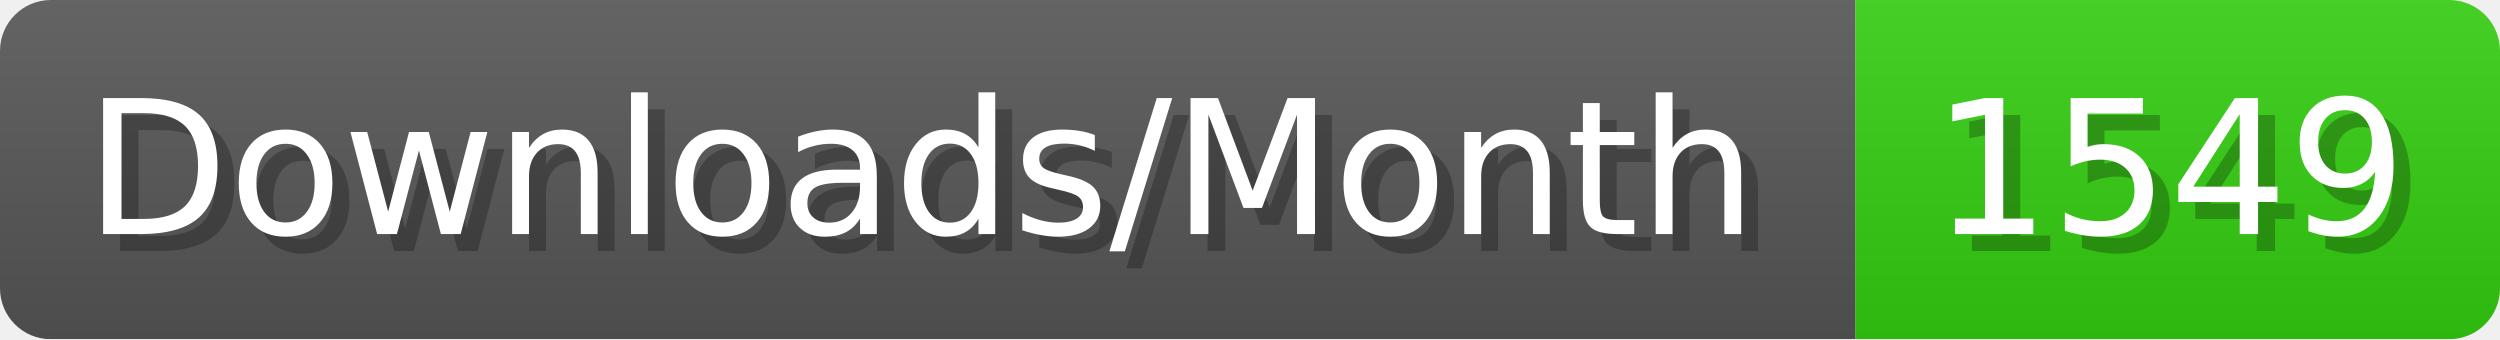
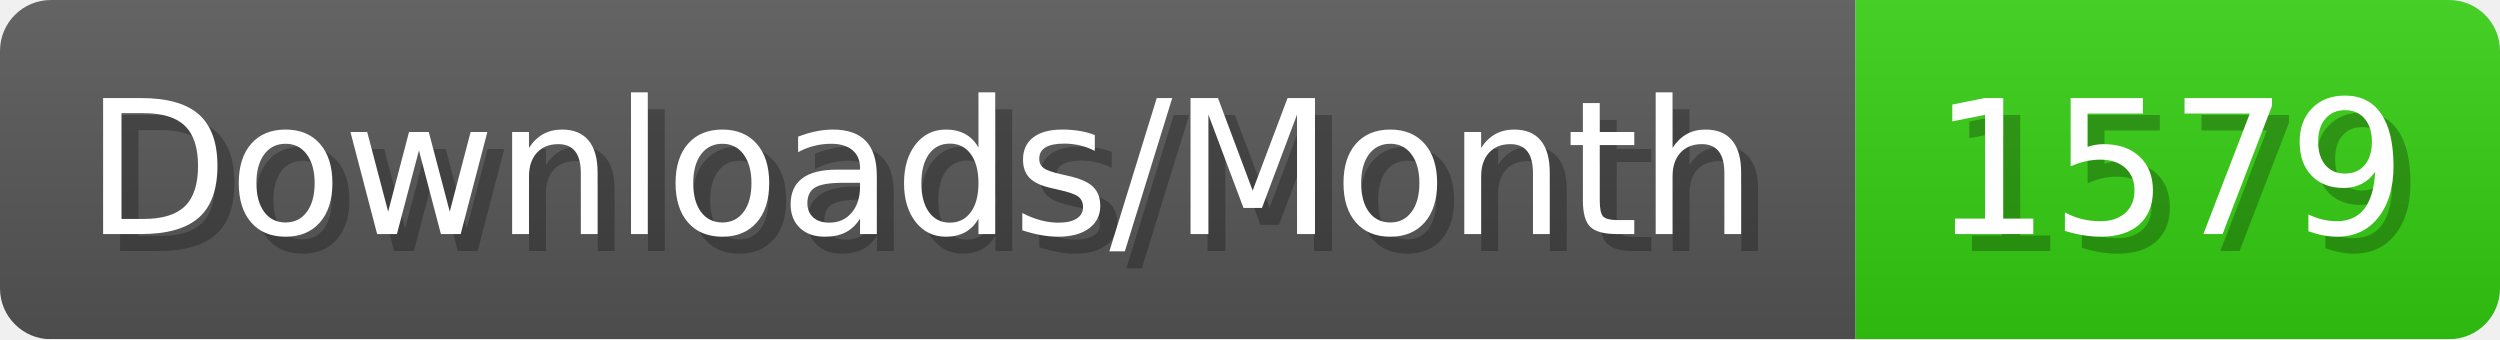
- <svg xmlns="http://www.w3.org/2000/svg" width="147.4" height="20" viewBox="0 0 1474 200" role="img" aria-label="Downloads/Month: 1549">
+ <svg xmlns="http://www.w3.org/2000/svg" width="147.4" height="20" viewBox="0 0 1474 200" role="img" aria-label="Downloads/Month: 1579">
  <linearGradient id="YlXUI" x2="0" y2="100%">
    <stop offset="0" stop-opacity=".1" stop-color="#EEE" />
    <stop offset="1" stop-opacity=".1" />
  </linearGradient>
  <mask id="JHhop">
    <rect width="1474" height="200" rx="30" fill="#FFF" />
  </mask>
  <g mask="url(#JHhop)">
    <rect width="1094" height="200" fill="#555" />
    <rect width="380" height="200" fill="#3C1" x="1094" />
    <rect width="1474" height="200" fill="url(#YlXUI)" />
  </g>
  <g aria-hidden="true" fill="#fff" text-anchor="start" font-family="Verdana,DejaVu Sans,sans-serif" font-size="110">
    <text x="60" y="148" textLength="994" fill="#000" opacity="0.25">Downloads/Month</text>
    <text x="50" y="138" textLength="994">Downloads/Month</text>
-     <text x="1149" y="148" textLength="280" fill="#000" opacity="0.25">1549</text>
-     <text x="1139" y="138" textLength="280">1549</text>
+     <text x="1149" y="148" textLength="280" fill="#000" opacity="0.25">1579</text>
+     <text x="1139" y="138" textLength="280">1579</text>
  </g>
</svg>
